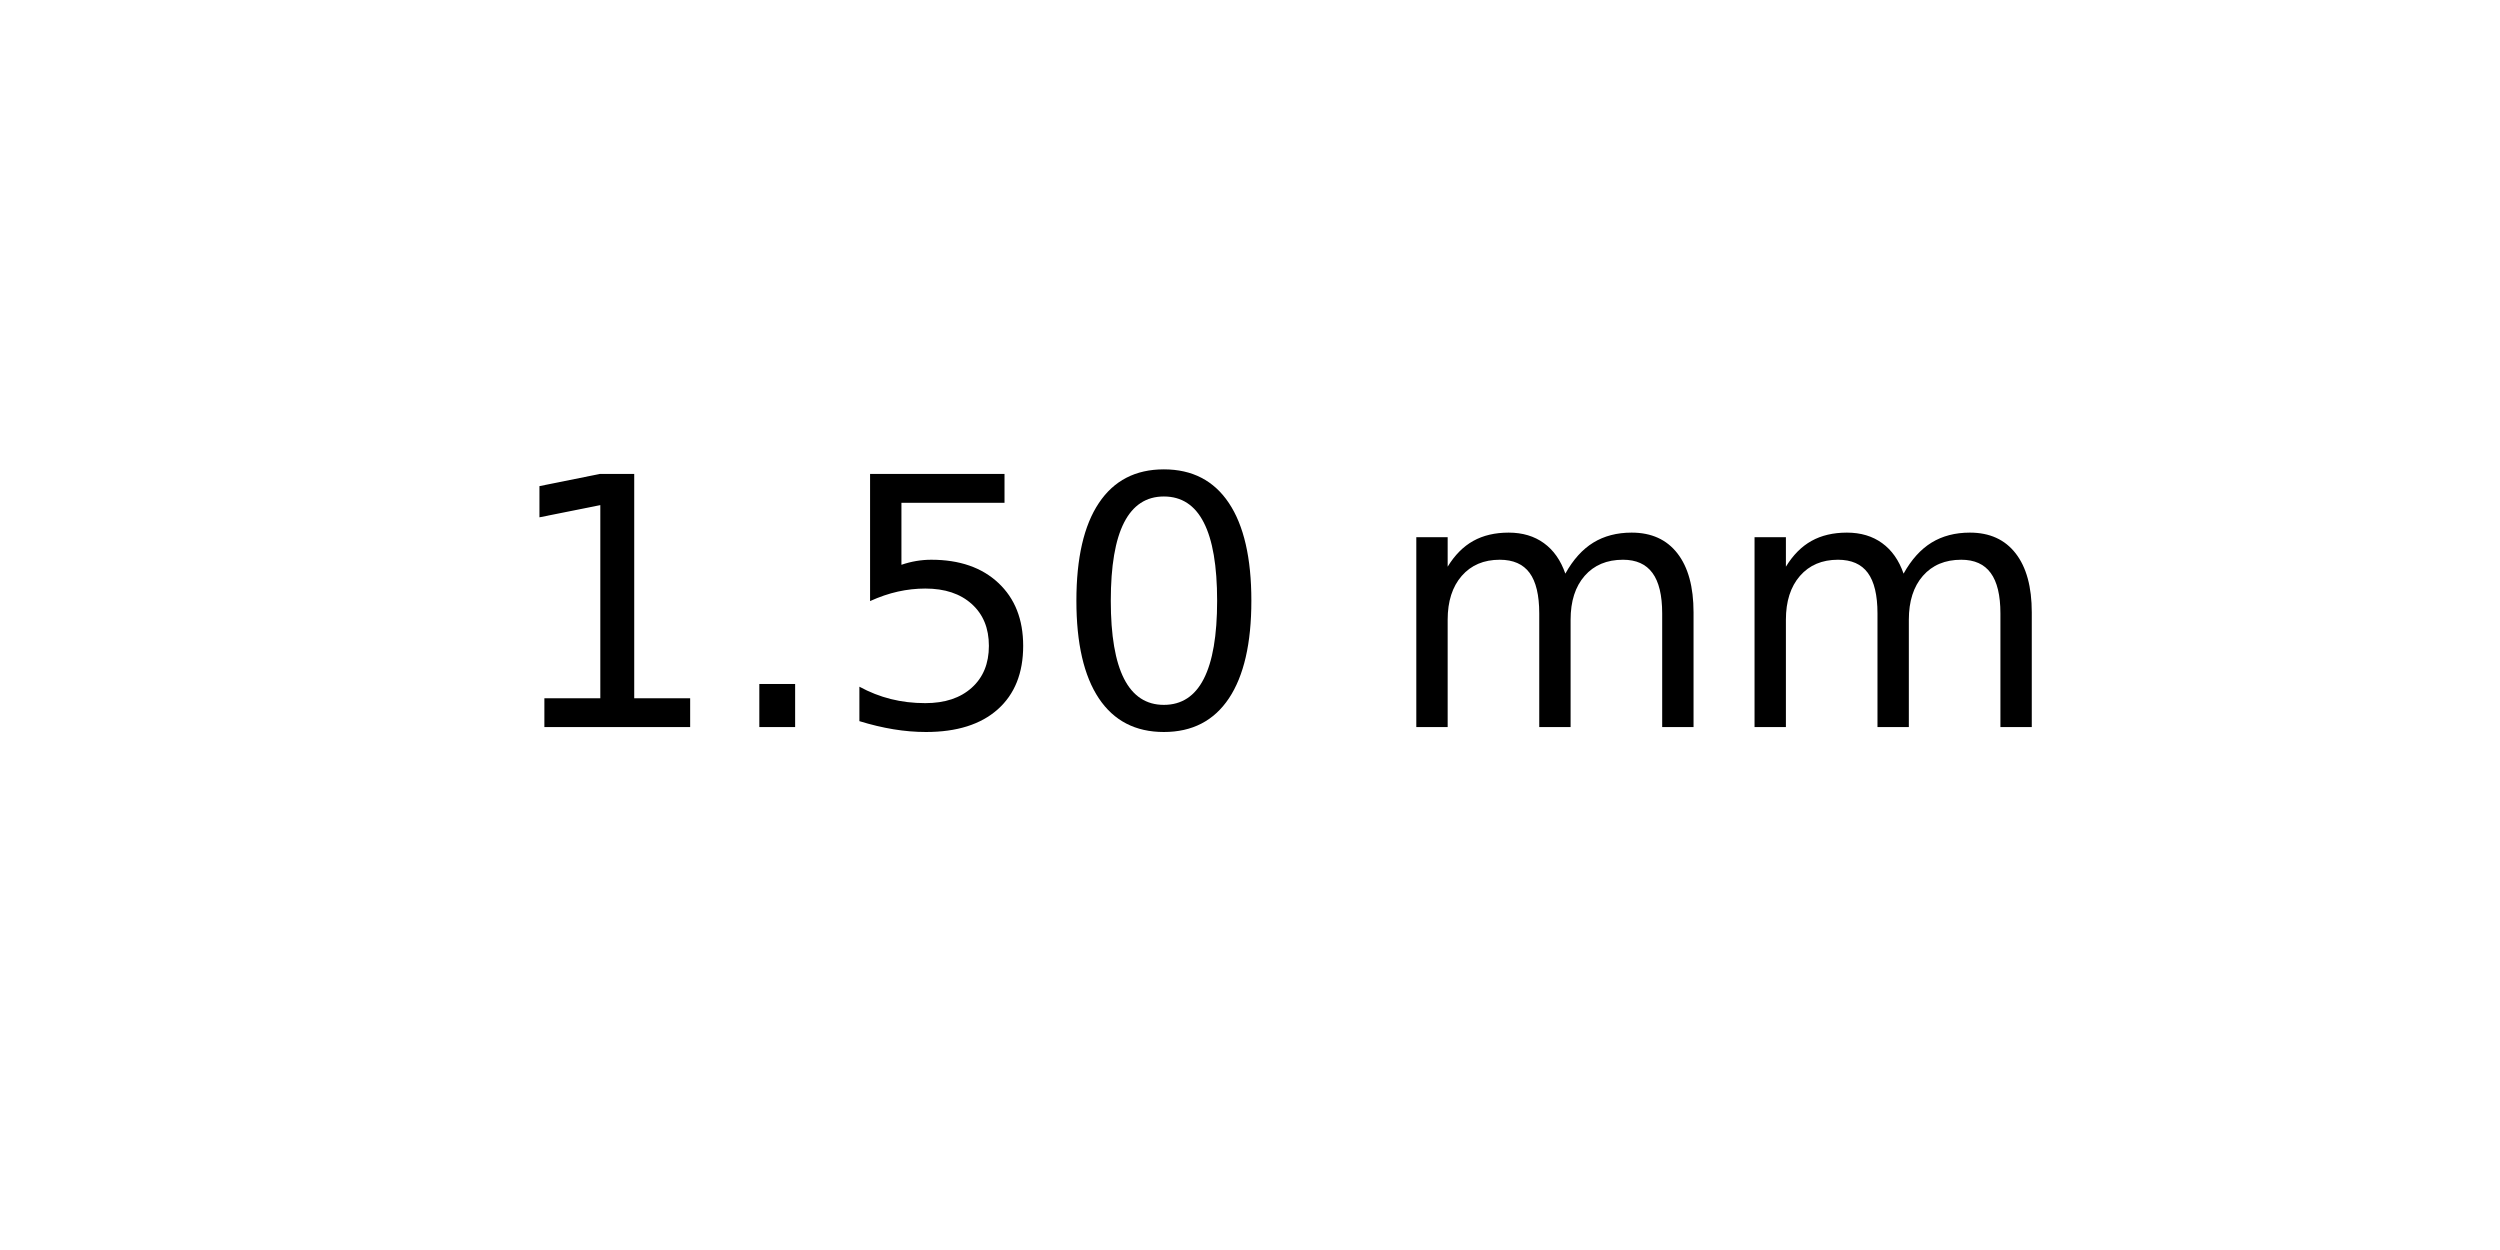
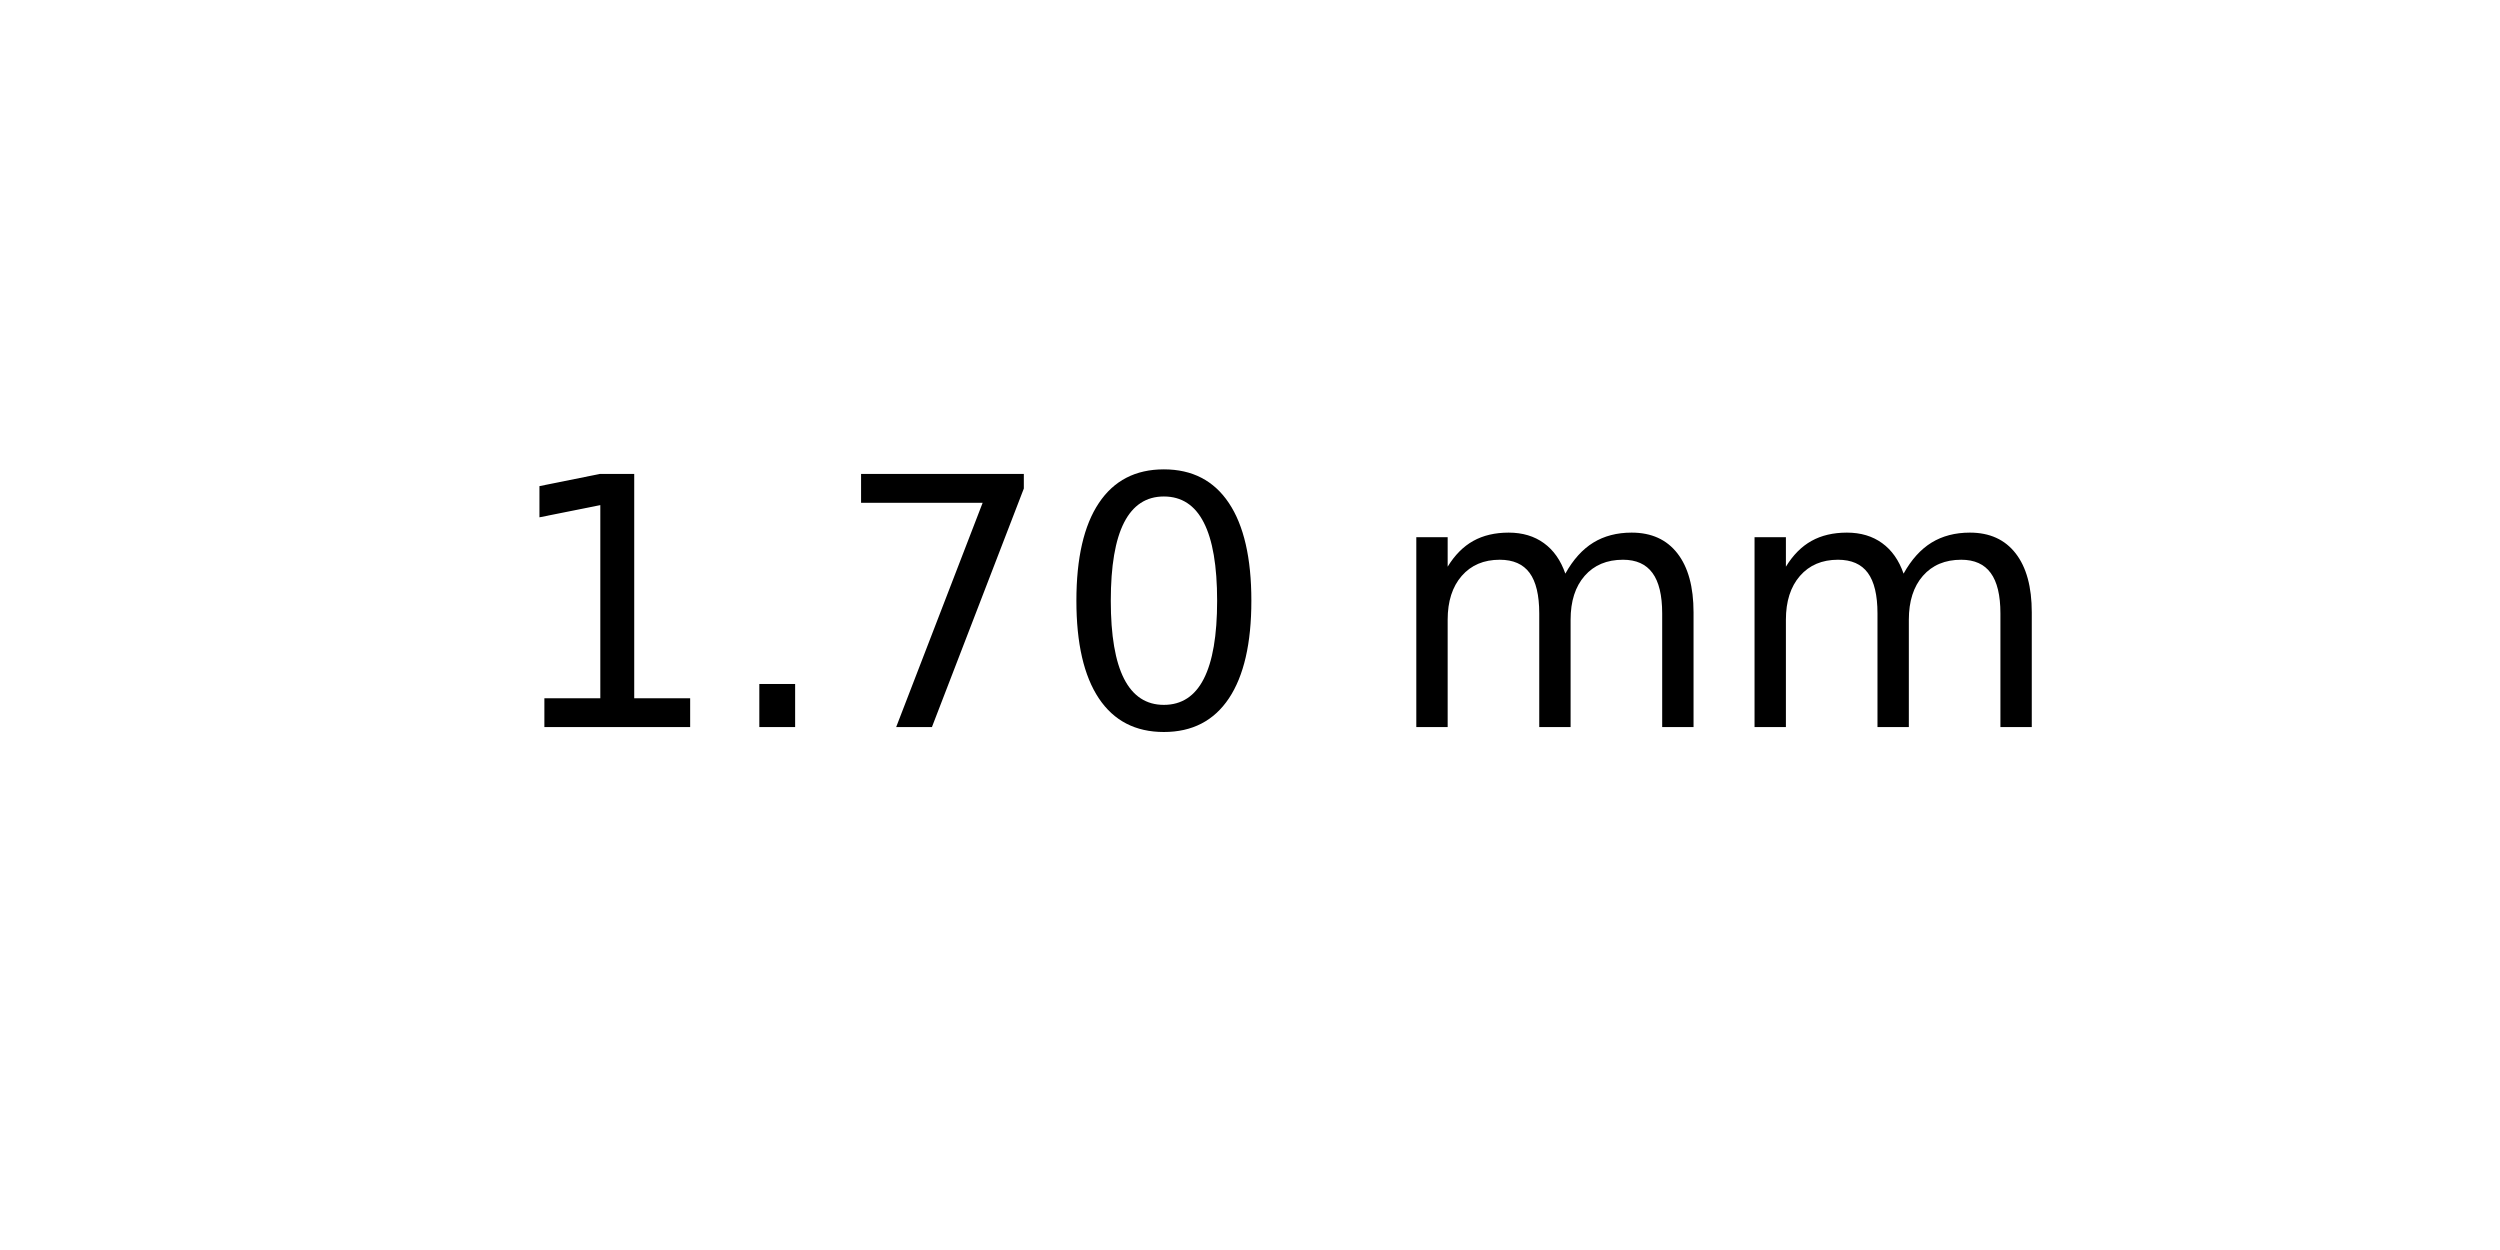
<svg xmlns="http://www.w3.org/2000/svg" xmlns:xlink="http://www.w3.org/1999/xlink" width="72pt" height="36pt" viewBox="0 0 72 36" version="1.1">
  <defs>
    <style type="text/css">*{stroke-linejoin: round; stroke-linecap: butt}</style>
  </defs>
  <g id="figure_1">
    <g id="axes_1">
      <g id="text_1">
        <g transform="translate(14.4375 20.93937) scale(0.1 -0.1)">
          <defs>
            <path id="DejaVuSans-31" d="M 794 531  L 1825 531  L 1825 4091  L 703 3866  L 703 4441  L 1819 4666  L 2450 4666  L 2450 531  L 3481 531  L 3481 0  L 794 0  L 794 531  z " transform="scale(0.015625)" />
            <path id="DejaVuSans-2e" d="M 684 794  L 1344 794  L 1344 0  L 684 0  L 684 794  z " transform="scale(0.015625)" />
-             <path id="DejaVuSans-35" d="M 691 4666  L 3169 4666  L 3169 4134  L 1269 4134  L 1269 2991  Q 1406 3038 1543 3061  Q 1681 3084 1819 3084  Q 2600 3084 3056 2656  Q 3513 2228 3513 1497  Q 3513 744 3044 326  Q 2575 -91 1722 -91  Q 1428 -91 1123 -41  Q 819 9 494 109  L 494 744  Q 775 591 1075 516  Q 1375 441 1709 441  Q 2250 441 2565 725  Q 2881 1009 2881 1497  Q 2881 1984 2565 2268  Q 2250 2553 1709 2553  Q 1456 2553 1204 2497  Q 953 2441 691 2322  L 691 4666  z " transform="scale(0.015625)" />
+             <path id="DejaVuSans-37" d="M 525 4666  L 3525 4666  L 3525 4397  L 1831 0  L 1172 0  L 2766 4134  L 525 4134  L 525 4666  z " transform="scale(0.015625)" />
            <path id="DejaVuSans-30" d="M 2034 4250  Q 1547 4250 1301 3770  Q 1056 3291 1056 2328  Q 1056 1369 1301 889  Q 1547 409 2034 409  Q 2525 409 2770 889  Q 3016 1369 3016 2328  Q 3016 3291 2770 3770  Q 2525 4250 2034 4250  z M 2034 4750  Q 2819 4750 3233 4129  Q 3647 3509 3647 2328  Q 3647 1150 3233 529  Q 2819 -91 2034 -91  Q 1250 -91 836 529  Q 422 1150 422 2328  Q 422 3509 836 4129  Q 1250 4750 2034 4750  z " transform="scale(0.015625)" />
            <path id="DejaVuSans-20" transform="scale(0.015625)" />
            <path id="DejaVuSans-6d" d="M 3328 2828  Q 3544 3216 3844 3400  Q 4144 3584 4550 3584  Q 5097 3584 5394 3201  Q 5691 2819 5691 2113  L 5691 0  L 5113 0  L 5113 2094  Q 5113 2597 4934 2840  Q 4756 3084 4391 3084  Q 3944 3084 3684 2787  Q 3425 2491 3425 1978  L 3425 0  L 2847 0  L 2847 2094  Q 2847 2600 2669 2842  Q 2491 3084 2119 3084  Q 1678 3084 1418 2786  Q 1159 2488 1159 1978  L 1159 0  L 581 0  L 581 3500  L 1159 3500  L 1159 2956  Q 1356 3278 1631 3431  Q 1906 3584 2284 3584  Q 2666 3584 2933 3390  Q 3200 3197 3328 2828  z " transform="scale(0.015625)" />
          </defs>
          <use xlink:href="#DejaVuSans-31" />
          <use xlink:href="#DejaVuSans-2e" x="63.623" />
-           <use xlink:href="#DejaVuSans-35" x="95.41" />
+           <use xlink:href="#DejaVuSans-37" x="95.41" />
          <use xlink:href="#DejaVuSans-30" x="159.033" />
          <use xlink:href="#DejaVuSans-20" x="222.656" />
          <use xlink:href="#DejaVuSans-6d" x="254.443" />
          <use xlink:href="#DejaVuSans-6d" x="351.855" />
        </g>
      </g>
    </g>
  </g>
</svg>
